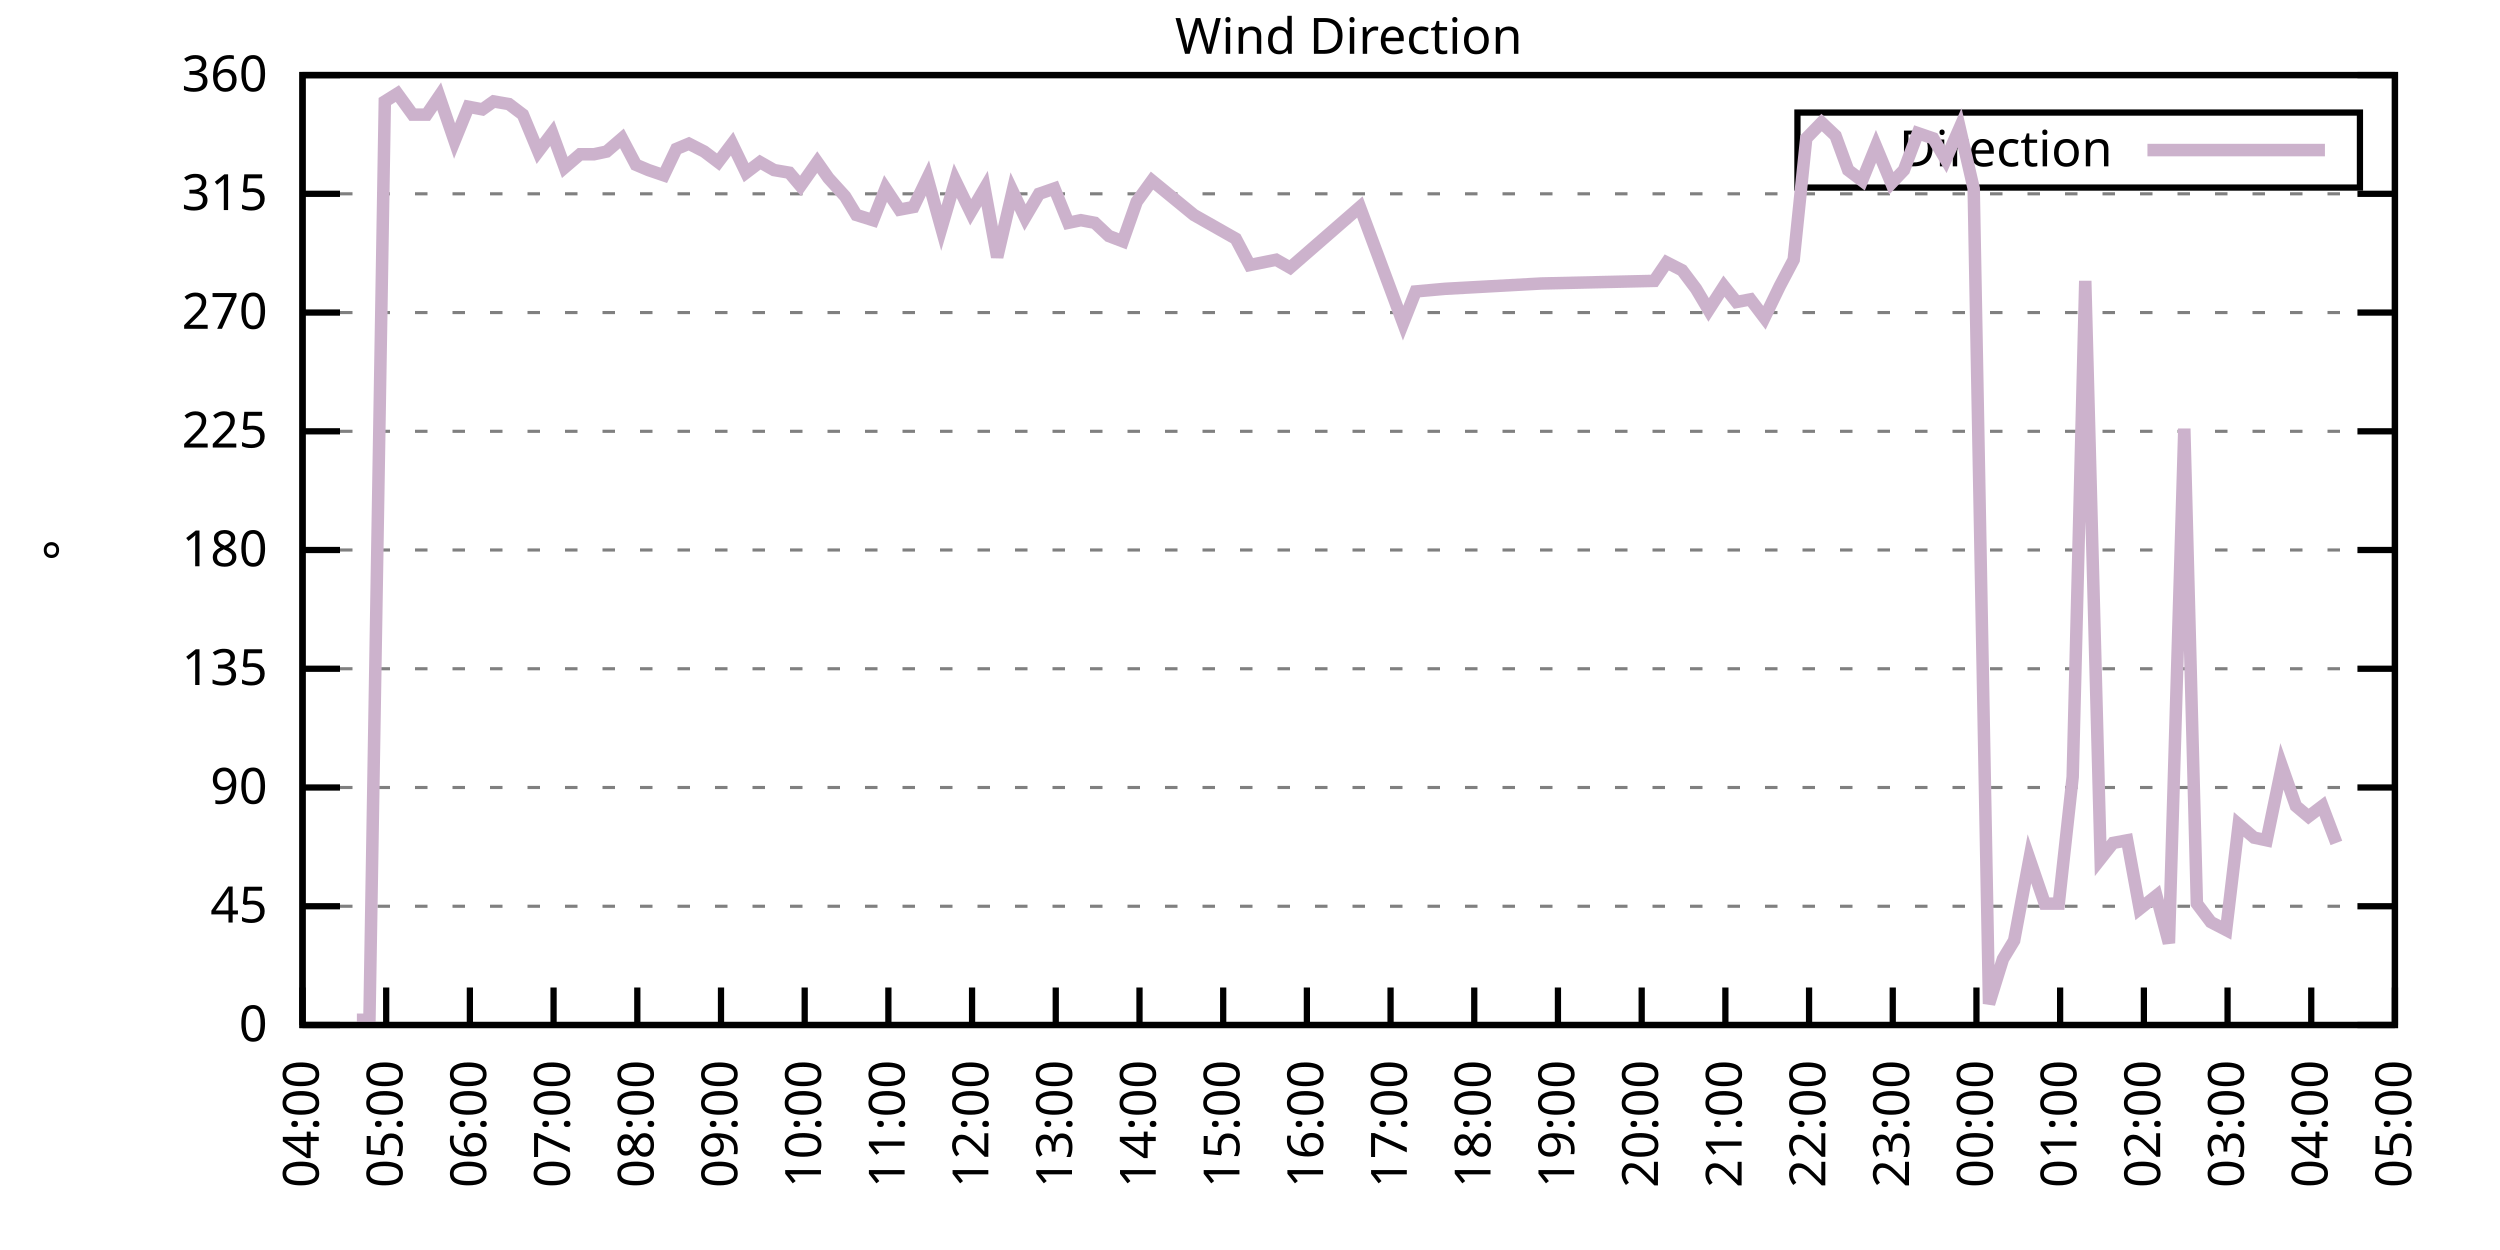
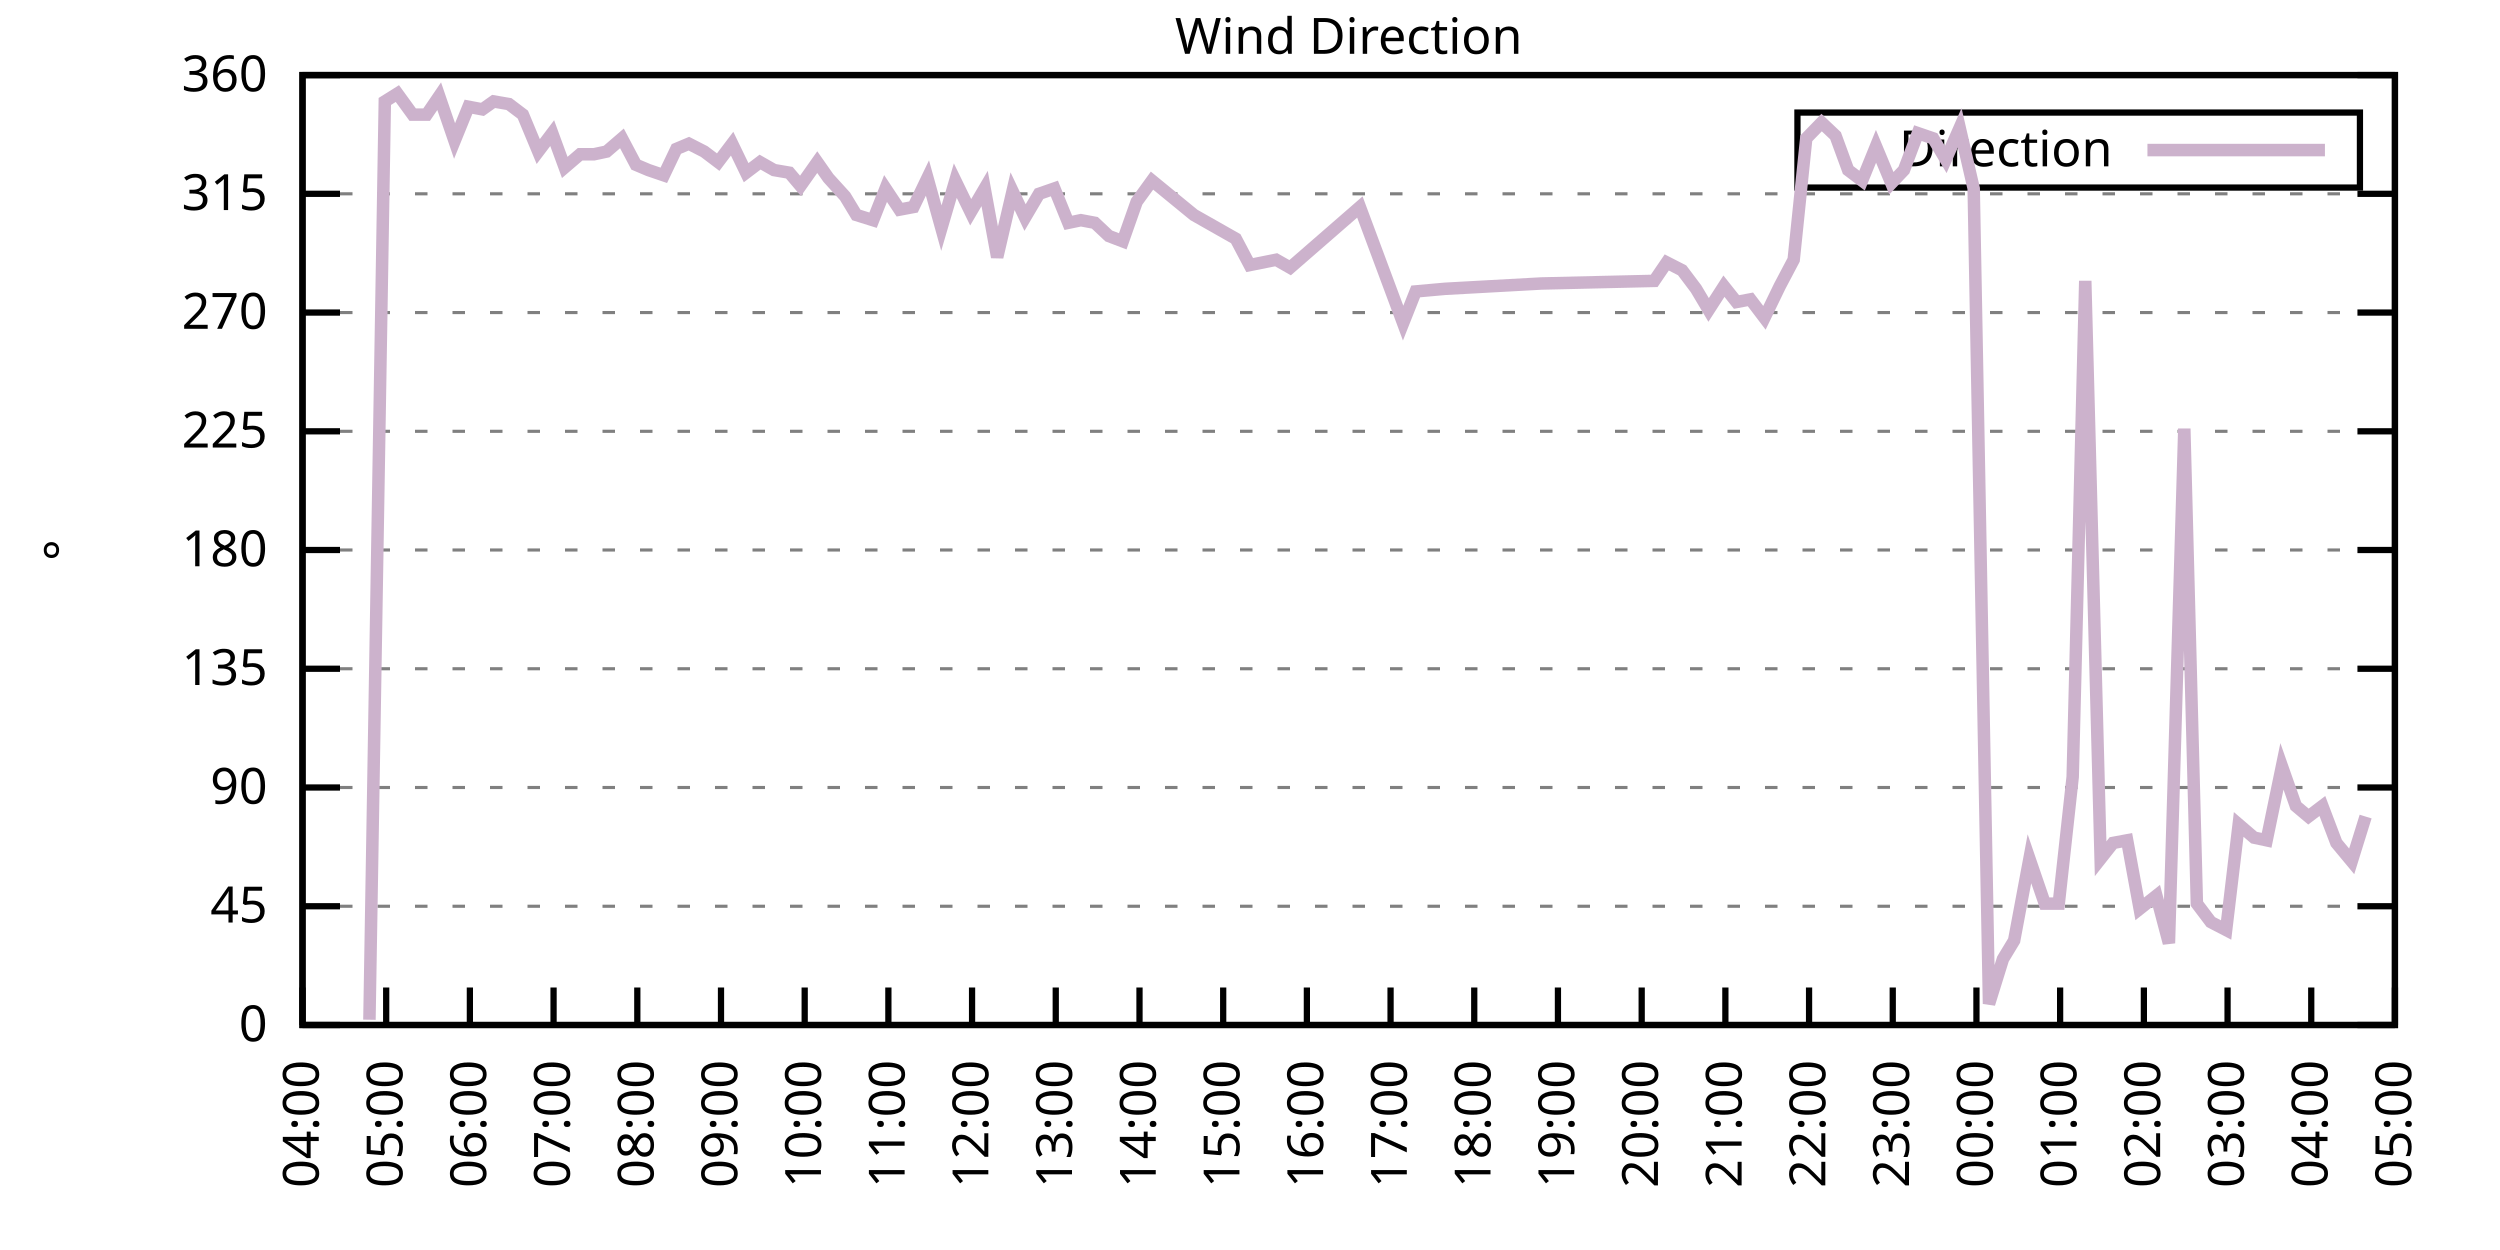
<svg xmlns="http://www.w3.org/2000/svg" xmlns:xlink="http://www.w3.org/1999/xlink" width="400" height="200" viewBox="0 0 400 200">
  <g id="gnuplot_canvas">
    <rect x="0" y="0" width="400" height="200" fill="none" />
    <defs>
      <circle id="gpDot" r="0.5" stroke-width="0.5" stroke="currentColor" />
      <path id="gpPt0" stroke-width="0.333" stroke="currentColor" d="M-1,0 h2 M0,-1 v2" />
      <path id="gpPt1" stroke-width="0.333" stroke="currentColor" d="M-1,-1 L1,1 M1,-1 L-1,1" />
      <path id="gpPt2" stroke-width="0.333" stroke="currentColor" d="M-1,0 L1,0 M0,-1 L0,1 M-1,-1 L1,1 M-1,1 L1,-1" />
      <rect id="gpPt3" stroke-width="0.333" stroke="currentColor" x="-1" y="-1" width="2" height="2" />
      <rect id="gpPt4" stroke-width="0.333" stroke="currentColor" fill="currentColor" x="-1" y="-1" width="2" height="2" />
      <circle id="gpPt5" stroke-width="0.333" stroke="currentColor" cx="0" cy="0" r="1" />
      <use xlink:href="#gpPt5" id="gpPt6" fill="currentColor" stroke="none" />
      <path id="gpPt7" stroke-width="0.333" stroke="currentColor" d="M0,-1.33 L-1.33,0.67 L1.33,0.67 z" />
      <use xlink:href="#gpPt7" id="gpPt8" fill="currentColor" stroke="none" />
      <use xlink:href="#gpPt7" id="gpPt9" stroke="currentColor" transform="rotate(180)" />
      <use xlink:href="#gpPt9" id="gpPt10" fill="currentColor" stroke="none" />
      <use xlink:href="#gpPt3" id="gpPt11" stroke="currentColor" transform="rotate(45)" />
      <use xlink:href="#gpPt11" id="gpPt12" fill="currentColor" stroke="none" />
      <path id="gpPt13" stroke-width="0.333" stroke="currentColor" d="M0,1.330 L1.265,0.411 L0.782,-1.067 L-0.782,-1.076 L-1.265,0.411 z" />
      <use xlink:href="#gpPt13" id="gpPt14" fill="currentColor" stroke="none" />
      <filter id="textbox" filterUnits="objectBoundingBox" x="0" y="0" height="1" width="1">
        <feFlood flood-color="white" flood-opacity="1" result="bgnd" />
        <feComposite in="SourceGraphic" in2="bgnd" operator="atop" />
      </filter>
      <filter id="greybox" filterUnits="objectBoundingBox" x="0" y="0" height="1" width="1">
        <feFlood flood-color="lightgrey" flood-opacity="1" result="grey" />
        <feComposite in="SourceGraphic" in2="grey" operator="atop" />
      </filter>
    </defs>
    <g fill="none" color="white" stroke="currentColor" stroke-width="1.00" stroke-linecap="butt" stroke-linejoin="miter">
</g>
    <g fill="none" color="black" stroke="currentColor" stroke-width="1.00" stroke-linecap="butt" stroke-linejoin="miter">
      <g stroke="none" shape-rendering="crispEdges">
        <polygon fill="rgb(255, 255, 255)" points="48.40,164.00 383.18,164.00 383.18,12.02 48.40,12.02 " />
      </g>
    </g>
    <g fill="none" color="black" stroke="currentColor" stroke-width="1.00" stroke-linecap="butt" stroke-linejoin="miter">
</g>
    <g fill="none" color="black" stroke="black" stroke-width="0.50" stroke-linecap="butt" stroke-linejoin="miter">
</g>
    <g fill="none" color="gray" stroke="currentColor" stroke-width="0.50" stroke-linecap="butt" stroke-linejoin="miter">
      <path stroke="gray" stroke-dasharray="2,4" class="gridline" d="M48.40,164.00 L383.19,164.00  " />
    </g>
    <g fill="none" color="gray" stroke="gray" stroke-width="1.00" stroke-linecap="butt" stroke-linejoin="miter">
</g>
    <g fill="none" color="black" stroke="currentColor" stroke-width="1.00" stroke-linecap="butt" stroke-linejoin="miter">
      <path stroke="black" d="M48.40,164.00 L54.40,164.00 M383.19,164.00 L377.19,164.00  " />
      <g transform="translate(42.80,166.60)" stroke="none" fill="black" font-family="Sans" font-size="8.00" text-anchor="end">
        <text>
          <tspan font-family="Sans"> 0</tspan>
        </text>
      </g>
    </g>
    <g fill="none" color="black" stroke="currentColor" stroke-width="1.00" stroke-linecap="butt" stroke-linejoin="miter">
</g>
    <g fill="none" color="black" stroke="black" stroke-width="0.50" stroke-linecap="butt" stroke-linejoin="miter">
</g>
    <g fill="none" color="gray" stroke="currentColor" stroke-width="0.50" stroke-linecap="butt" stroke-linejoin="miter">
      <path stroke="gray" stroke-dasharray="2,4" class="gridline" d="M48.40,145.00 L383.19,145.00  " />
    </g>
    <g fill="none" color="gray" stroke="gray" stroke-width="1.00" stroke-linecap="butt" stroke-linejoin="miter">
</g>
    <g fill="none" color="black" stroke="currentColor" stroke-width="1.00" stroke-linecap="butt" stroke-linejoin="miter">
      <path stroke="black" d="M48.40,145.00 L54.40,145.00 M383.19,145.00 L377.19,145.00  " />
      <g transform="translate(42.80,147.60)" stroke="none" fill="black" font-family="Sans" font-size="8.00" text-anchor="end">
        <text>
          <tspan font-family="Sans"> 45</tspan>
        </text>
      </g>
    </g>
    <g fill="none" color="black" stroke="currentColor" stroke-width="1.00" stroke-linecap="butt" stroke-linejoin="miter">
</g>
    <g fill="none" color="black" stroke="black" stroke-width="0.50" stroke-linecap="butt" stroke-linejoin="miter">
</g>
    <g fill="none" color="gray" stroke="currentColor" stroke-width="0.50" stroke-linecap="butt" stroke-linejoin="miter">
      <path stroke="gray" stroke-dasharray="2,4" class="gridline" d="M48.40,126.00 L383.19,126.00  " />
    </g>
    <g fill="none" color="gray" stroke="gray" stroke-width="1.00" stroke-linecap="butt" stroke-linejoin="miter">
</g>
    <g fill="none" color="black" stroke="currentColor" stroke-width="1.00" stroke-linecap="butt" stroke-linejoin="miter">
      <path stroke="black" d="M48.40,126.00 L54.40,126.00 M383.19,126.00 L377.19,126.00  " />
      <g transform="translate(42.80,128.60)" stroke="none" fill="black" font-family="Sans" font-size="8.00" text-anchor="end">
        <text>
          <tspan font-family="Sans"> 90</tspan>
        </text>
      </g>
    </g>
    <g fill="none" color="black" stroke="currentColor" stroke-width="1.00" stroke-linecap="butt" stroke-linejoin="miter">
</g>
    <g fill="none" color="black" stroke="black" stroke-width="0.50" stroke-linecap="butt" stroke-linejoin="miter">
</g>
    <g fill="none" color="gray" stroke="currentColor" stroke-width="0.50" stroke-linecap="butt" stroke-linejoin="miter">
      <path stroke="gray" stroke-dasharray="2,4" class="gridline" d="M48.40,107.00 L383.19,107.00  " />
    </g>
    <g fill="none" color="gray" stroke="gray" stroke-width="1.00" stroke-linecap="butt" stroke-linejoin="miter">
</g>
    <g fill="none" color="black" stroke="currentColor" stroke-width="1.00" stroke-linecap="butt" stroke-linejoin="miter">
      <path stroke="black" d="M48.40,107.00 L54.40,107.00 M383.19,107.00 L377.19,107.00  " />
      <g transform="translate(42.80,109.60)" stroke="none" fill="black" font-family="Sans" font-size="8.00" text-anchor="end">
        <text>
          <tspan font-family="Sans"> 135</tspan>
        </text>
      </g>
    </g>
    <g fill="none" color="black" stroke="currentColor" stroke-width="1.00" stroke-linecap="butt" stroke-linejoin="miter">
</g>
    <g fill="none" color="black" stroke="black" stroke-width="0.50" stroke-linecap="butt" stroke-linejoin="miter">
</g>
    <g fill="none" color="gray" stroke="currentColor" stroke-width="0.50" stroke-linecap="butt" stroke-linejoin="miter">
      <path stroke="gray" stroke-dasharray="2,4" class="gridline" d="M48.40,88.00 L383.19,88.00  " />
    </g>
    <g fill="none" color="gray" stroke="gray" stroke-width="1.00" stroke-linecap="butt" stroke-linejoin="miter">
</g>
    <g fill="none" color="black" stroke="currentColor" stroke-width="1.00" stroke-linecap="butt" stroke-linejoin="miter">
      <path stroke="black" d="M48.40,88.00 L54.40,88.00 M383.19,88.00 L377.19,88.00  " />
      <g transform="translate(42.80,90.60)" stroke="none" fill="black" font-family="Sans" font-size="8.00" text-anchor="end">
        <text>
          <tspan font-family="Sans"> 180</tspan>
        </text>
      </g>
    </g>
    <g fill="none" color="black" stroke="currentColor" stroke-width="1.00" stroke-linecap="butt" stroke-linejoin="miter">
</g>
    <g fill="none" color="black" stroke="black" stroke-width="0.50" stroke-linecap="butt" stroke-linejoin="miter">
</g>
    <g fill="none" color="gray" stroke="currentColor" stroke-width="0.50" stroke-linecap="butt" stroke-linejoin="miter">
      <path stroke="gray" stroke-dasharray="2,4" class="gridline" d="M48.40,69.01 L383.19,69.01  " />
    </g>
    <g fill="none" color="gray" stroke="gray" stroke-width="1.00" stroke-linecap="butt" stroke-linejoin="miter">
</g>
    <g fill="none" color="black" stroke="currentColor" stroke-width="1.00" stroke-linecap="butt" stroke-linejoin="miter">
      <path stroke="black" d="M48.40,69.01 L54.40,69.01 M383.19,69.01 L377.19,69.01  " />
      <g transform="translate(42.80,71.61)" stroke="none" fill="black" font-family="Sans" font-size="8.00" text-anchor="end">
        <text>
          <tspan font-family="Sans"> 225</tspan>
        </text>
      </g>
    </g>
    <g fill="none" color="black" stroke="currentColor" stroke-width="1.00" stroke-linecap="butt" stroke-linejoin="miter">
</g>
    <g fill="none" color="black" stroke="black" stroke-width="0.50" stroke-linecap="butt" stroke-linejoin="miter">
</g>
    <g fill="none" color="gray" stroke="currentColor" stroke-width="0.50" stroke-linecap="butt" stroke-linejoin="miter">
      <path stroke="gray" stroke-dasharray="2,4" class="gridline" d="M48.40,50.01 L383.19,50.01  " />
    </g>
    <g fill="none" color="gray" stroke="gray" stroke-width="1.00" stroke-linecap="butt" stroke-linejoin="miter">
</g>
    <g fill="none" color="black" stroke="currentColor" stroke-width="1.00" stroke-linecap="butt" stroke-linejoin="miter">
      <path stroke="black" d="M48.40,50.01 L54.40,50.01 M383.19,50.01 L377.19,50.01  " />
      <g transform="translate(42.80,52.61)" stroke="none" fill="black" font-family="Sans" font-size="8.00" text-anchor="end">
        <text>
          <tspan font-family="Sans"> 270</tspan>
        </text>
      </g>
    </g>
    <g fill="none" color="black" stroke="currentColor" stroke-width="1.00" stroke-linecap="butt" stroke-linejoin="miter">
</g>
    <g fill="none" color="black" stroke="black" stroke-width="0.50" stroke-linecap="butt" stroke-linejoin="miter">
</g>
    <g fill="none" color="gray" stroke="currentColor" stroke-width="0.50" stroke-linecap="butt" stroke-linejoin="miter">
      <path stroke="gray" stroke-dasharray="2,4" class="gridline" d="M48.40,31.01 L383.19,31.01  " />
    </g>
    <g fill="none" color="gray" stroke="gray" stroke-width="1.00" stroke-linecap="butt" stroke-linejoin="miter">
</g>
    <g fill="none" color="black" stroke="currentColor" stroke-width="1.00" stroke-linecap="butt" stroke-linejoin="miter">
      <path stroke="black" d="M48.40,31.01 L54.40,31.01 M383.19,31.01 L377.19,31.01  " />
      <g transform="translate(42.80,33.61)" stroke="none" fill="black" font-family="Sans" font-size="8.00" text-anchor="end">
        <text>
          <tspan font-family="Sans"> 315</tspan>
        </text>
      </g>
    </g>
    <g fill="none" color="black" stroke="currentColor" stroke-width="1.00" stroke-linecap="butt" stroke-linejoin="miter">
</g>
    <g fill="none" color="black" stroke="black" stroke-width="0.50" stroke-linecap="butt" stroke-linejoin="miter">
</g>
    <g fill="none" color="gray" stroke="currentColor" stroke-width="0.50" stroke-linecap="butt" stroke-linejoin="miter">
      <path stroke="gray" stroke-dasharray="2,4" class="gridline" d="M48.40,12.01 L383.19,12.01  " />
    </g>
    <g fill="none" color="gray" stroke="gray" stroke-width="1.00" stroke-linecap="butt" stroke-linejoin="miter">
</g>
    <g fill="none" color="black" stroke="currentColor" stroke-width="1.00" stroke-linecap="butt" stroke-linejoin="miter">
      <path stroke="black" d="M48.40,12.01 L54.40,12.01 M383.19,12.01 L377.19,12.01  " />
      <g transform="translate(42.80,14.61)" stroke="none" fill="black" font-family="Sans" font-size="8.00" text-anchor="end">
        <text>
          <tspan font-family="Sans"> 360</tspan>
        </text>
      </g>
    </g>
    <g fill="none" color="black" stroke="currentColor" stroke-width="1.00" stroke-linecap="butt" stroke-linejoin="miter">
      <path stroke="black" d="M48.40,164.00 L48.40,158.00  " />
      <g transform="translate(51.00,169.60) rotate(270.00)" stroke="none" fill="black" font-family="Sans" font-size="8.00" text-anchor="end">
        <text>
          <tspan font-family="Sans">04:00</tspan>
        </text>
      </g>
    </g>
    <g fill="none" color="black" stroke="currentColor" stroke-width="1.00" stroke-linecap="butt" stroke-linejoin="miter">
      <path stroke="black" d="M61.79,164.00 L61.79,158.00  " />
      <g transform="translate(64.39,169.60) rotate(270.00)" stroke="none" fill="black" font-family="Sans" font-size="8.00" text-anchor="end">
        <text>
          <tspan font-family="Sans">05:00</tspan>
        </text>
      </g>
    </g>
    <g fill="none" color="black" stroke="currentColor" stroke-width="1.00" stroke-linecap="butt" stroke-linejoin="miter">
      <path stroke="black" d="M75.18,164.00 L75.18,158.00  " />
      <g transform="translate(77.78,169.60) rotate(270.00)" stroke="none" fill="black" font-family="Sans" font-size="8.00" text-anchor="end">
        <text>
          <tspan font-family="Sans">06:00</tspan>
        </text>
      </g>
    </g>
    <g fill="none" color="black" stroke="currentColor" stroke-width="1.00" stroke-linecap="butt" stroke-linejoin="miter">
      <path stroke="black" d="M88.57,164.00 L88.57,158.00  " />
      <g transform="translate(91.17,169.60) rotate(270.00)" stroke="none" fill="black" font-family="Sans" font-size="8.00" text-anchor="end">
        <text>
          <tspan font-family="Sans">07:00</tspan>
        </text>
      </g>
    </g>
    <g fill="none" color="black" stroke="currentColor" stroke-width="1.00" stroke-linecap="butt" stroke-linejoin="miter">
      <path stroke="black" d="M101.97,164.00 L101.97,158.00  " />
      <g transform="translate(104.57,169.60) rotate(270.00)" stroke="none" fill="black" font-family="Sans" font-size="8.00" text-anchor="end">
        <text>
          <tspan font-family="Sans">08:00</tspan>
        </text>
      </g>
    </g>
    <g fill="none" color="black" stroke="currentColor" stroke-width="1.00" stroke-linecap="butt" stroke-linejoin="miter">
      <path stroke="black" d="M115.36,164.00 L115.36,158.00  " />
      <g transform="translate(117.96,169.60) rotate(270.00)" stroke="none" fill="black" font-family="Sans" font-size="8.00" text-anchor="end">
        <text>
          <tspan font-family="Sans">09:00</tspan>
        </text>
      </g>
    </g>
    <g fill="none" color="black" stroke="currentColor" stroke-width="1.00" stroke-linecap="butt" stroke-linejoin="miter">
      <path stroke="black" d="M128.75,164.00 L128.75,158.00  " />
      <g transform="translate(131.35,169.60) rotate(270.00)" stroke="none" fill="black" font-family="Sans" font-size="8.00" text-anchor="end">
        <text>
          <tspan font-family="Sans">10:00</tspan>
        </text>
      </g>
    </g>
    <g fill="none" color="black" stroke="currentColor" stroke-width="1.00" stroke-linecap="butt" stroke-linejoin="miter">
      <path stroke="black" d="M142.14,164.00 L142.14,158.00  " />
      <g transform="translate(144.74,169.60) rotate(270.00)" stroke="none" fill="black" font-family="Sans" font-size="8.00" text-anchor="end">
        <text>
          <tspan font-family="Sans">11:00</tspan>
        </text>
      </g>
    </g>
    <g fill="none" color="black" stroke="currentColor" stroke-width="1.00" stroke-linecap="butt" stroke-linejoin="miter">
      <path stroke="black" d="M155.53,164.00 L155.53,158.00  " />
      <g transform="translate(158.13,169.60) rotate(270.00)" stroke="none" fill="black" font-family="Sans" font-size="8.00" text-anchor="end">
        <text>
          <tspan font-family="Sans">12:00</tspan>
        </text>
      </g>
    </g>
    <g fill="none" color="black" stroke="currentColor" stroke-width="1.00" stroke-linecap="butt" stroke-linejoin="miter">
      <path stroke="black" d="M168.92,164.00 L168.92,158.00  " />
      <g transform="translate(171.52,169.60) rotate(270.00)" stroke="none" fill="black" font-family="Sans" font-size="8.00" text-anchor="end">
        <text>
          <tspan font-family="Sans">13:00</tspan>
        </text>
      </g>
    </g>
    <g fill="none" color="black" stroke="currentColor" stroke-width="1.00" stroke-linecap="butt" stroke-linejoin="miter">
      <path stroke="black" d="M182.32,164.00 L182.32,158.00  " />
      <g transform="translate(184.92,169.60) rotate(270.00)" stroke="none" fill="black" font-family="Sans" font-size="8.00" text-anchor="end">
        <text>
          <tspan font-family="Sans">14:00</tspan>
        </text>
      </g>
    </g>
    <g fill="none" color="black" stroke="currentColor" stroke-width="1.00" stroke-linecap="butt" stroke-linejoin="miter">
      <path stroke="black" d="M195.71,164.00 L195.71,158.00  " />
      <g transform="translate(198.31,169.60) rotate(270.00)" stroke="none" fill="black" font-family="Sans" font-size="8.00" text-anchor="end">
        <text>
          <tspan font-family="Sans">15:00</tspan>
        </text>
      </g>
    </g>
    <g fill="none" color="black" stroke="currentColor" stroke-width="1.00" stroke-linecap="butt" stroke-linejoin="miter">
      <path stroke="black" d="M209.10,164.00 L209.10,158.00  " />
      <g transform="translate(211.70,169.60) rotate(270.00)" stroke="none" fill="black" font-family="Sans" font-size="8.00" text-anchor="end">
        <text>
          <tspan font-family="Sans">16:00</tspan>
        </text>
      </g>
    </g>
    <g fill="none" color="black" stroke="currentColor" stroke-width="1.00" stroke-linecap="butt" stroke-linejoin="miter">
      <path stroke="black" d="M222.49,164.00 L222.49,158.00  " />
      <g transform="translate(225.09,169.60) rotate(270.00)" stroke="none" fill="black" font-family="Sans" font-size="8.00" text-anchor="end">
        <text>
          <tspan font-family="Sans">17:00</tspan>
        </text>
      </g>
    </g>
    <g fill="none" color="black" stroke="currentColor" stroke-width="1.00" stroke-linecap="butt" stroke-linejoin="miter">
      <path stroke="black" d="M235.88,164.00 L235.88,158.00  " />
      <g transform="translate(238.48,169.60) rotate(270.00)" stroke="none" fill="black" font-family="Sans" font-size="8.00" text-anchor="end">
        <text>
          <tspan font-family="Sans">18:00</tspan>
        </text>
      </g>
    </g>
    <g fill="none" color="black" stroke="currentColor" stroke-width="1.00" stroke-linecap="butt" stroke-linejoin="miter">
      <path stroke="black" d="M249.27,164.00 L249.27,158.00  " />
      <g transform="translate(251.87,169.60) rotate(270.00)" stroke="none" fill="black" font-family="Sans" font-size="8.00" text-anchor="end">
        <text>
          <tspan font-family="Sans">19:00</tspan>
        </text>
      </g>
    </g>
    <g fill="none" color="black" stroke="currentColor" stroke-width="1.00" stroke-linecap="butt" stroke-linejoin="miter">
      <path stroke="black" d="M262.67,164.00 L262.67,158.00  " />
      <g transform="translate(265.27,169.60) rotate(270.00)" stroke="none" fill="black" font-family="Sans" font-size="8.00" text-anchor="end">
        <text>
          <tspan font-family="Sans">20:00</tspan>
        </text>
      </g>
    </g>
    <g fill="none" color="black" stroke="currentColor" stroke-width="1.00" stroke-linecap="butt" stroke-linejoin="miter">
      <path stroke="black" d="M276.06,164.00 L276.06,158.00  " />
      <g transform="translate(278.66,169.60) rotate(270.00)" stroke="none" fill="black" font-family="Sans" font-size="8.00" text-anchor="end">
        <text>
          <tspan font-family="Sans">21:00</tspan>
        </text>
      </g>
    </g>
    <g fill="none" color="black" stroke="currentColor" stroke-width="1.00" stroke-linecap="butt" stroke-linejoin="miter">
      <path stroke="black" d="M289.45,164.00 L289.45,158.00  " />
      <g transform="translate(292.05,169.60) rotate(270.00)" stroke="none" fill="black" font-family="Sans" font-size="8.00" text-anchor="end">
        <text>
          <tspan font-family="Sans">22:00</tspan>
        </text>
      </g>
    </g>
    <g fill="none" color="black" stroke="currentColor" stroke-width="1.00" stroke-linecap="butt" stroke-linejoin="miter">
      <path stroke="black" d="M302.84,164.00 L302.84,158.00  " />
      <g transform="translate(305.44,169.60) rotate(270.00)" stroke="none" fill="black" font-family="Sans" font-size="8.00" text-anchor="end">
        <text>
          <tspan font-family="Sans">23:00</tspan>
        </text>
      </g>
    </g>
    <g fill="none" color="black" stroke="currentColor" stroke-width="1.00" stroke-linecap="butt" stroke-linejoin="miter">
      <path stroke="black" d="M316.23,164.00 L316.23,158.00  " />
      <g transform="translate(318.83,169.60) rotate(270.00)" stroke="none" fill="black" font-family="Sans" font-size="8.00" text-anchor="end">
        <text>
          <tspan font-family="Sans">00:00</tspan>
        </text>
      </g>
    </g>
    <g fill="none" color="black" stroke="currentColor" stroke-width="1.00" stroke-linecap="butt" stroke-linejoin="miter">
      <path stroke="black" d="M329.62,164.00 L329.62,158.00  " />
      <g transform="translate(332.22,169.60) rotate(270.00)" stroke="none" fill="black" font-family="Sans" font-size="8.00" text-anchor="end">
        <text>
          <tspan font-family="Sans">01:00</tspan>
        </text>
      </g>
    </g>
    <g fill="none" color="black" stroke="currentColor" stroke-width="1.00" stroke-linecap="butt" stroke-linejoin="miter">
      <path stroke="black" d="M343.02,164.00 L343.02,158.00  " />
      <g transform="translate(345.62,169.60) rotate(270.00)" stroke="none" fill="black" font-family="Sans" font-size="8.00" text-anchor="end">
        <text>
          <tspan font-family="Sans">02:00</tspan>
        </text>
      </g>
    </g>
    <g fill="none" color="black" stroke="currentColor" stroke-width="1.00" stroke-linecap="butt" stroke-linejoin="miter">
      <path stroke="black" d="M356.41,164.00 L356.41,158.00  " />
      <g transform="translate(359.01,169.60) rotate(270.00)" stroke="none" fill="black" font-family="Sans" font-size="8.00" text-anchor="end">
        <text>
          <tspan font-family="Sans">03:00</tspan>
        </text>
      </g>
    </g>
    <g fill="none" color="black" stroke="currentColor" stroke-width="1.00" stroke-linecap="butt" stroke-linejoin="miter">
      <path stroke="black" d="M369.80,164.00 L369.80,158.00  " />
      <g transform="translate(372.40,169.60) rotate(270.00)" stroke="none" fill="black" font-family="Sans" font-size="8.00" text-anchor="end">
        <text>
          <tspan font-family="Sans">04:00</tspan>
        </text>
      </g>
    </g>
    <g fill="none" color="black" stroke="currentColor" stroke-width="1.00" stroke-linecap="butt" stroke-linejoin="miter">
      <path stroke="black" d="M383.19,164.00 L383.19,158.00  " />
      <g transform="translate(385.79,169.60) rotate(270.00)" stroke="none" fill="black" font-family="Sans" font-size="8.00" text-anchor="end">
        <text>
          <tspan font-family="Sans">05:00</tspan>
        </text>
      </g>
    </g>
    <g fill="none" color="black" stroke="currentColor" stroke-width="1.00" stroke-linecap="butt" stroke-linejoin="miter">
</g>
    <g fill="none" color="black" stroke="currentColor" stroke-width="1.00" stroke-linecap="butt" stroke-linejoin="miter">
      <path stroke="black" d="M48.40,12.01 L48.40,164.00 L383.19,164.00 L383.19,12.01 L48.40,12.01 Z  " />
    </g>
    <g fill="none" color="black" stroke="currentColor" stroke-width="1.00" stroke-linecap="butt" stroke-linejoin="miter">
</g>
    <g fill="none" color="black" stroke="currentColor" stroke-width="1.00" stroke-linecap="butt" stroke-linejoin="miter">
      <path stroke="black" d="M287.59,30.01 L287.59,18.01 L377.59,18.01 L377.59,30.01 L287.59,30.01 Z  " />
    </g>
    <g id="Wind_direction_plot_1">
      <g fill="none" color="white" stroke="black" stroke-width="2.00" stroke-linecap="butt" stroke-linejoin="miter">
</g>
      <g fill="none" color="black" stroke="currentColor" stroke-width="2.00" stroke-linecap="butt" stroke-linejoin="miter">
        <g transform="translate(337.99,26.61)" stroke="none" fill="black" font-family="Sans" font-size="8.00" text-anchor="end">
          <text>
            <tspan font-family="Sans">Direction</tspan>
          </text>
        </g>
      </g>
      <g fill="none" color="black" stroke="currentColor" stroke-width="2.00" stroke-linecap="butt" stroke-linejoin="miter">
-         <path stroke="rgb(204, 178, 204)" d="M343.59,24.01 L371.99,24.01 M57.10,163.16 L59.11,163.16 L61.57,16.23 L63.58,14.97 L66.03,18.34 L68.26,18.34   L70.27,15.39 L72.73,22.56 L74.96,17.08 L77.19,17.50 L78.98,16.23 L81.43,16.65 L83.66,18.34 L86.12,24.25   L88.35,21.30 L90.36,26.79 L92.82,24.68 L95.05,24.68 L97.06,24.25 L99.51,22.14 L101.74,26.36 L103.75,27.21   L106.21,28.05 L108.22,23.83 L110.22,22.99 L112.68,24.25 L114.91,25.94 L117.14,22.99 L119.38,27.63 L121.61,25.94   L123.84,27.21 L126.29,27.63 L128.08,29.74 L130.76,25.94 L132.54,28.48 L135.22,31.43 L137.01,34.39 L139.69,35.23   L141.69,30.16 L143.93,33.54 L146.16,33.12 L148.39,28.48 L150.62,36.50 L152.85,28.90 L155.31,33.96 L157.54,30.16   L159.55,41.14 L162.01,30.59 L164.01,34.81 L166.25,31.01 L168.70,30.16 L170.93,35.65 L172.94,35.23 L175.17,35.65   L177.41,37.76 L179.64,38.61 L181.87,32.28 L184.32,28.90 L191.02,34.39 L197.72,38.19 L199.95,42.41 L204.19,41.56   L206.42,42.83 L217.58,33.12 L224.50,51.70 L226.51,46.63 L231.20,46.21 L246.60,45.36 L264.67,44.94 L266.68,41.99   L269.14,43.25 L271.37,46.21 L273.38,49.59 L275.83,45.79 L277.84,48.32 L280.07,47.90 L282.31,50.85 L284.76,45.79   L286.99,41.56 L289.00,22.14 L291.46,19.61 L293.69,21.72 L295.70,27.21 L297.93,28.90 L300.16,23.41 L302.62,29.32   L304.63,27.21 L306.86,21.30 L309.31,22.14 L311.32,25.52 L313.55,20.45 L315.79,30.16 L318.24,160.62 L320.47,153.45   L322.26,150.49 L324.71,137.40 L327.17,144.58 L329.40,144.58 L331.63,124.31 L333.64,44.94 L336.10,137.40 L338.10,134.87   L340.34,134.45 L342.35,145.42 L345.02,143.31 L347.03,150.91 L349.49,68.58 L351.50,144.58 L353.73,147.53 L356.18,148.80   L358.19,131.91 L360.65,134.02 L362.66,134.45 L365.11,122.62 L367.34,128.96 L369.35,130.65 L371.58,128.96 L373.82,134.87    " />
+         <path stroke="rgb(204, 178, 204)" d="M343.59,24.01 L371.99,24.01 M59.11,163.16 L61.57,16.23 L63.58,14.97 L66.03,18.34 L68.26,18.34 L70.27,15.39   L72.73,22.56 L74.96,17.08 L77.19,17.50 L78.98,16.23 L81.43,16.65 L83.66,18.34 L86.12,24.25 L88.35,21.30   L90.36,26.79 L92.82,24.68 L95.05,24.68 L97.06,24.25 L99.51,22.14 L101.74,26.36 L103.75,27.21 L106.21,28.05   L108.22,23.83 L110.22,22.99 L112.68,24.25 L114.91,25.94 L117.14,22.99 L119.38,27.63 L121.61,25.94 L123.84,27.21   L126.29,27.63 L128.08,29.74 L130.76,25.94 L132.54,28.48 L135.22,31.43 L137.01,34.39 L139.69,35.23 L141.69,30.16   L143.93,33.54 L146.16,33.12 L148.39,28.48 L150.62,36.50 L152.85,28.90 L155.31,33.96 L157.54,30.16 L159.55,41.14   L162.01,30.59 L164.01,34.81 L166.25,31.01 L168.70,30.16 L170.93,35.65 L172.94,35.23 L175.17,35.65 L177.41,37.76   L179.64,38.61 L181.87,32.28 L184.32,28.90 L191.02,34.39 L197.72,38.19 L199.95,42.41 L204.19,41.56 L206.42,42.83   L217.58,33.12 L224.50,51.70 L226.51,46.63 L231.20,46.21 L246.60,45.36 L264.67,44.94 L266.68,41.99 L269.14,43.25   L271.37,46.21 L273.38,49.59 L275.83,45.79 L277.84,48.32 L280.07,47.90 L282.31,50.85 L284.76,45.79 L286.99,41.56   L289.00,22.14 L291.46,19.61 L293.69,21.72 L295.70,27.21 L297.93,28.90 L300.16,23.41 L302.62,29.32 L304.63,27.21   L306.86,21.30 L309.31,22.14 L311.32,25.52 L313.55,20.45 L315.79,30.16 L318.24,160.62 L320.47,153.45 L322.26,150.49   L324.71,137.40 L327.17,144.58 L329.40,144.58 L331.63,124.31 L333.64,44.94 L336.10,137.40 L338.10,134.87 L340.34,134.45   L342.35,145.42 L345.02,143.31 L347.03,150.91 L349.49,68.58 L351.50,144.58 L353.73,147.53 L356.18,148.80 L358.19,131.91   L360.65,134.02 L362.66,134.45 L365.11,122.62 L367.34,128.96 L369.35,130.65 L371.58,128.96 L373.82,134.87 L376.27,137.82   L378.50,130.65  " />
      </g>
    </g>
    <g fill="none" color="black" stroke="currentColor" stroke-width="2.00" stroke-linecap="butt" stroke-linejoin="miter">
</g>
    <g fill="none" color="black" stroke="black" stroke-width="1.00" stroke-linecap="butt" stroke-linejoin="miter">
</g>
    <g fill="none" color="black" stroke="currentColor" stroke-width="1.00" stroke-linecap="butt" stroke-linejoin="miter">
      <path stroke="black" d="M48.40,12.01 L48.40,164.00 L383.19,164.00 L383.19,12.01 L48.40,12.01 Z  " />
      <g transform="translate(12.80,88.01) rotate(270.00)" stroke="none" fill="black" font-family="Sans" font-size="8.00" text-anchor="middle">
        <text>
          <tspan font-family="Sans">°</tspan>
        </text>
      </g>
    </g>
    <g fill="none" color="black" stroke="currentColor" stroke-width="1.00" stroke-linecap="butt" stroke-linejoin="miter">
</g>
    <g fill="none" color="black" stroke="currentColor" stroke-width="1.00" stroke-linecap="butt" stroke-linejoin="miter">
      <g transform="translate(215.79,8.61)" stroke="none" fill="black" font-family="Sans" font-size="8.00" text-anchor="middle">
        <text>
          <tspan font-family="Sans">Wind Direction</tspan>
        </text>
      </g>
    </g>
    <g fill="none" color="black" stroke="currentColor" stroke-width="1.00" stroke-linecap="butt" stroke-linejoin="miter">
</g>
  </g>
</svg>
